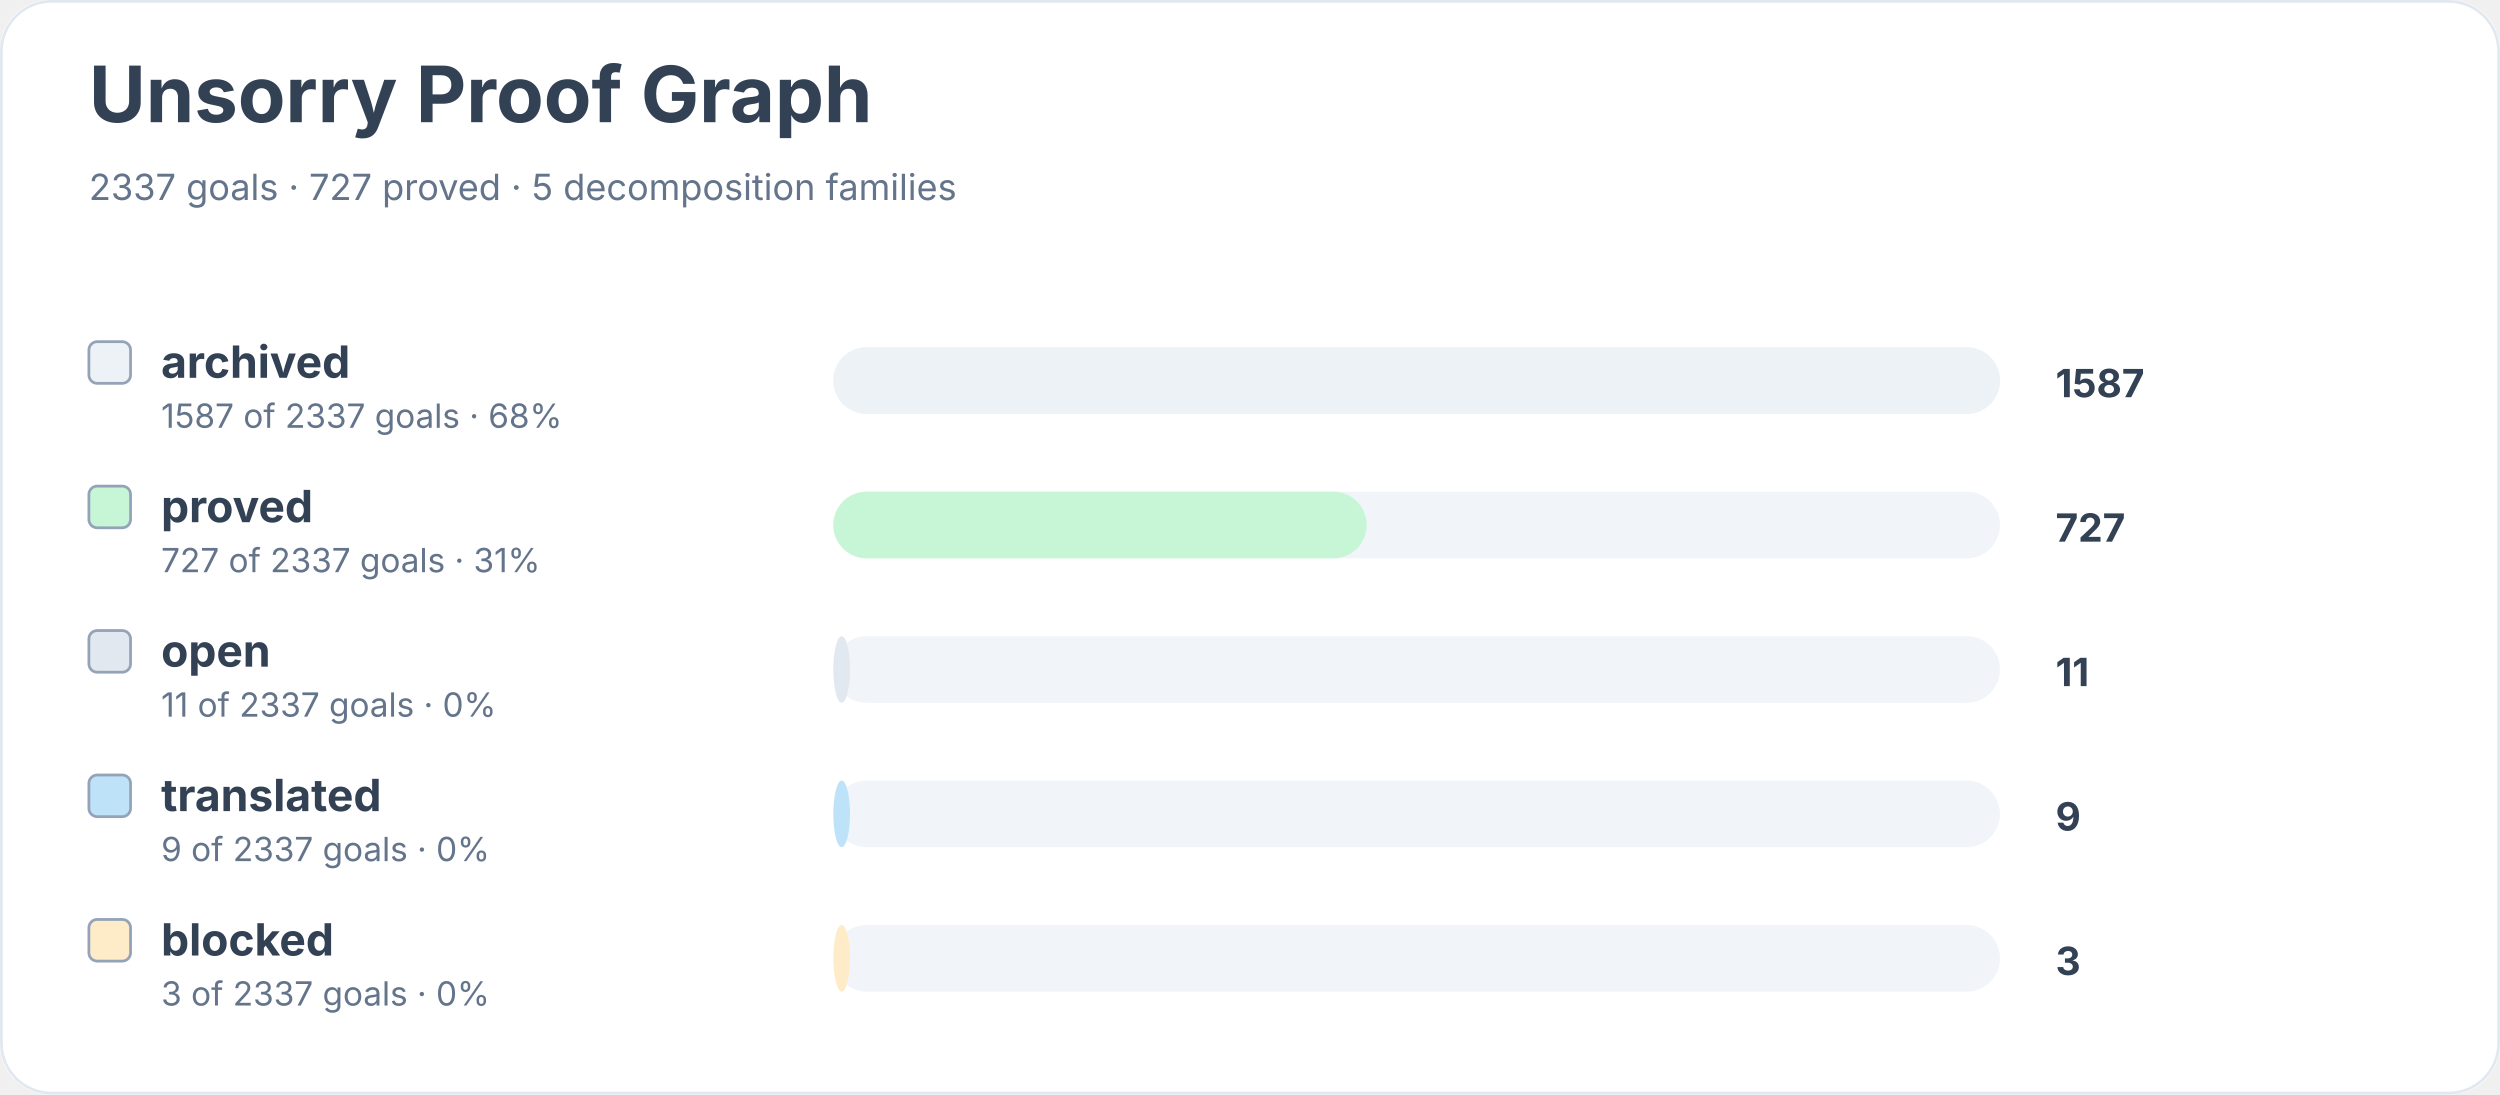
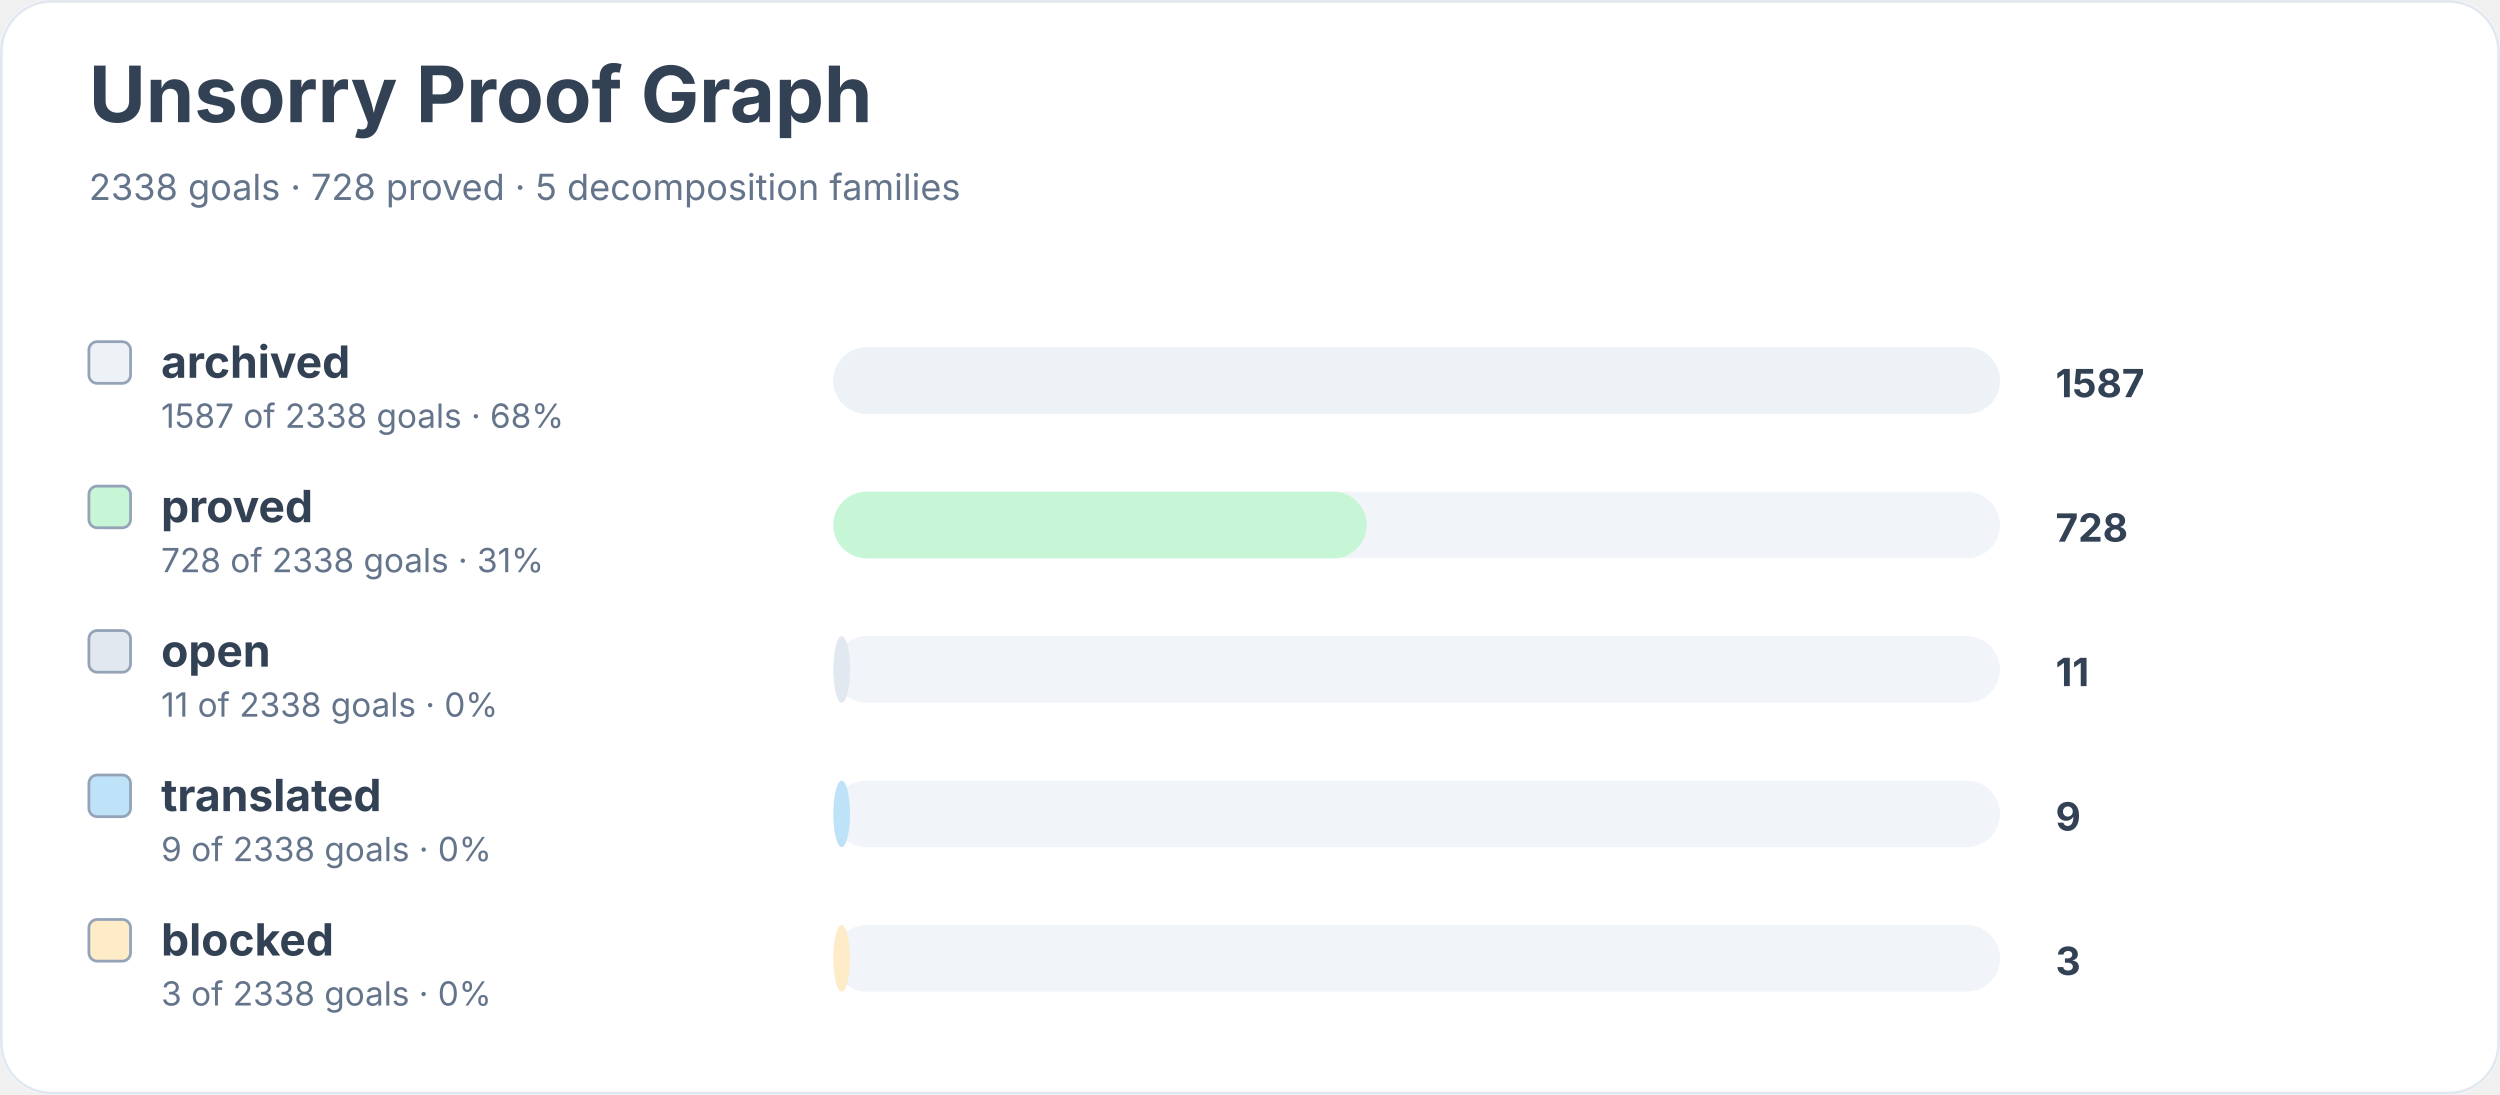
<svg xmlns="http://www.w3.org/2000/svg" width="900" height="394" viewBox="0 0 900 394" role="img" aria-labelledby="title desc">
  <rect width="900" height="100%" rx="18" fill="#ffffff" />
  <rect x="0.5" y="0.5" width="899" height="393" rx="18" fill="none" stroke="#e2e8f0" />
  <text x="32" y="44" font-family="Inter, system-ui, sans-serif" font-size="28" font-weight="700" fill="#334155">Unsorry Proof Graph</text>
-   <text x="32" y="72" font-family="Inter, system-ui, sans-serif" font-size="13" fill="#64748b">2337 goals · 727 proved · 5 decomposition families</text>
+   <text x="32" y="72" font-family="Inter, system-ui, sans-serif" font-size="13" fill="#64748b">2338 goals · 728 proved · 5 decomposition families</text>
  <rect x="32" y="123" width="15" height="15" rx="3" fill="#edf2f7" stroke="#94a3b8" />
  <text x="58" y="136" font-family="Inter, system-ui, sans-serif" font-size="16" font-weight="650" fill="#334155">archived</text>
-   <text x="58" y="154" font-family="Inter, system-ui, sans-serif" font-size="12" fill="#64748b">1587 of 2337 goals · 68%</text>
+   <text x="58" y="154" font-family="Inter, system-ui, sans-serif" font-size="12" fill="#64748b">1587 of 2338 goals · 68%</text>
  <rect x="300" y="125" width="420" height="24" rx="12" fill="#f1f5f9" />
  <rect x="300" y="125" width="420" height="24" rx="12" fill="#edf2f7" />
  <text x="740" y="143" font-family="Inter, system-ui, sans-serif" font-size="14" font-weight="700" fill="#334155">1587</text>
  <rect x="32" y="175" width="15" height="15" rx="3" fill="#c6f6d5" stroke="#94a3b8" />
  <text x="58" y="188" font-family="Inter, system-ui, sans-serif" font-size="16" font-weight="650" fill="#334155">proved</text>
-   <text x="58" y="206" font-family="Inter, system-ui, sans-serif" font-size="12" fill="#64748b">727 of 2337 goals · 31%</text>
+   <text x="58" y="206" font-family="Inter, system-ui, sans-serif" font-size="12" fill="#64748b">728 of 2338 goals · 31%</text>
  <rect x="300" y="177" width="420" height="24" rx="12" fill="#f1f5f9" />
  <rect x="300" y="177" width="192" height="24" rx="12" fill="#c6f6d5" />
-   <text x="740" y="195" font-family="Inter, system-ui, sans-serif" font-size="14" font-weight="700" fill="#334155">727</text>
+   <text x="740" y="195" font-family="Inter, system-ui, sans-serif" font-size="14" font-weight="700" fill="#334155">728</text>
  <rect x="32" y="227" width="15" height="15" rx="3" fill="#e2e8f0" stroke="#94a3b8" />
  <text x="58" y="240" font-family="Inter, system-ui, sans-serif" font-size="16" font-weight="650" fill="#334155">open</text>
-   <text x="58" y="258" font-family="Inter, system-ui, sans-serif" font-size="12" fill="#64748b">11 of 2337 goals · 0%</text>
+   <text x="58" y="258" font-family="Inter, system-ui, sans-serif" font-size="12" fill="#64748b">11 of 2338 goals · 0%</text>
  <rect x="300" y="229" width="420" height="24" rx="12" fill="#f1f5f9" />
  <rect x="300" y="229" width="6" height="24" rx="12" fill="#e2e8f0" />
  <text x="740" y="247" font-family="Inter, system-ui, sans-serif" font-size="14" font-weight="700" fill="#334155">11</text>
  <rect x="32" y="279" width="15" height="15" rx="3" fill="#bee3f8" stroke="#94a3b8" />
  <text x="58" y="292" font-family="Inter, system-ui, sans-serif" font-size="16" font-weight="650" fill="#334155">translated</text>
-   <text x="58" y="310" font-family="Inter, system-ui, sans-serif" font-size="12" fill="#64748b">9 of 2337 goals · 0%</text>
+   <text x="58" y="310" font-family="Inter, system-ui, sans-serif" font-size="12" fill="#64748b">9 of 2338 goals · 0%</text>
  <rect x="300" y="281" width="420" height="24" rx="12" fill="#f1f5f9" />
  <rect x="300" y="281" width="6" height="24" rx="12" fill="#bee3f8" />
  <text x="740" y="299" font-family="Inter, system-ui, sans-serif" font-size="14" font-weight="700" fill="#334155">9</text>
  <rect x="32" y="331" width="15" height="15" rx="3" fill="#feebc8" stroke="#94a3b8" />
  <text x="58" y="344" font-family="Inter, system-ui, sans-serif" font-size="16" font-weight="650" fill="#334155">blocked</text>
-   <text x="58" y="362" font-family="Inter, system-ui, sans-serif" font-size="12" fill="#64748b">3 of 2337 goals · 0%</text>
+   <text x="58" y="362" font-family="Inter, system-ui, sans-serif" font-size="12" fill="#64748b">3 of 2338 goals · 0%</text>
  <rect x="300" y="333" width="420" height="24" rx="12" fill="#f1f5f9" />
  <rect x="300" y="333" width="6" height="24" rx="12" fill="#feebc8" />
  <text x="740" y="351" font-family="Inter, system-ui, sans-serif" font-size="14" font-weight="700" fill="#334155">3</text>
</svg>
